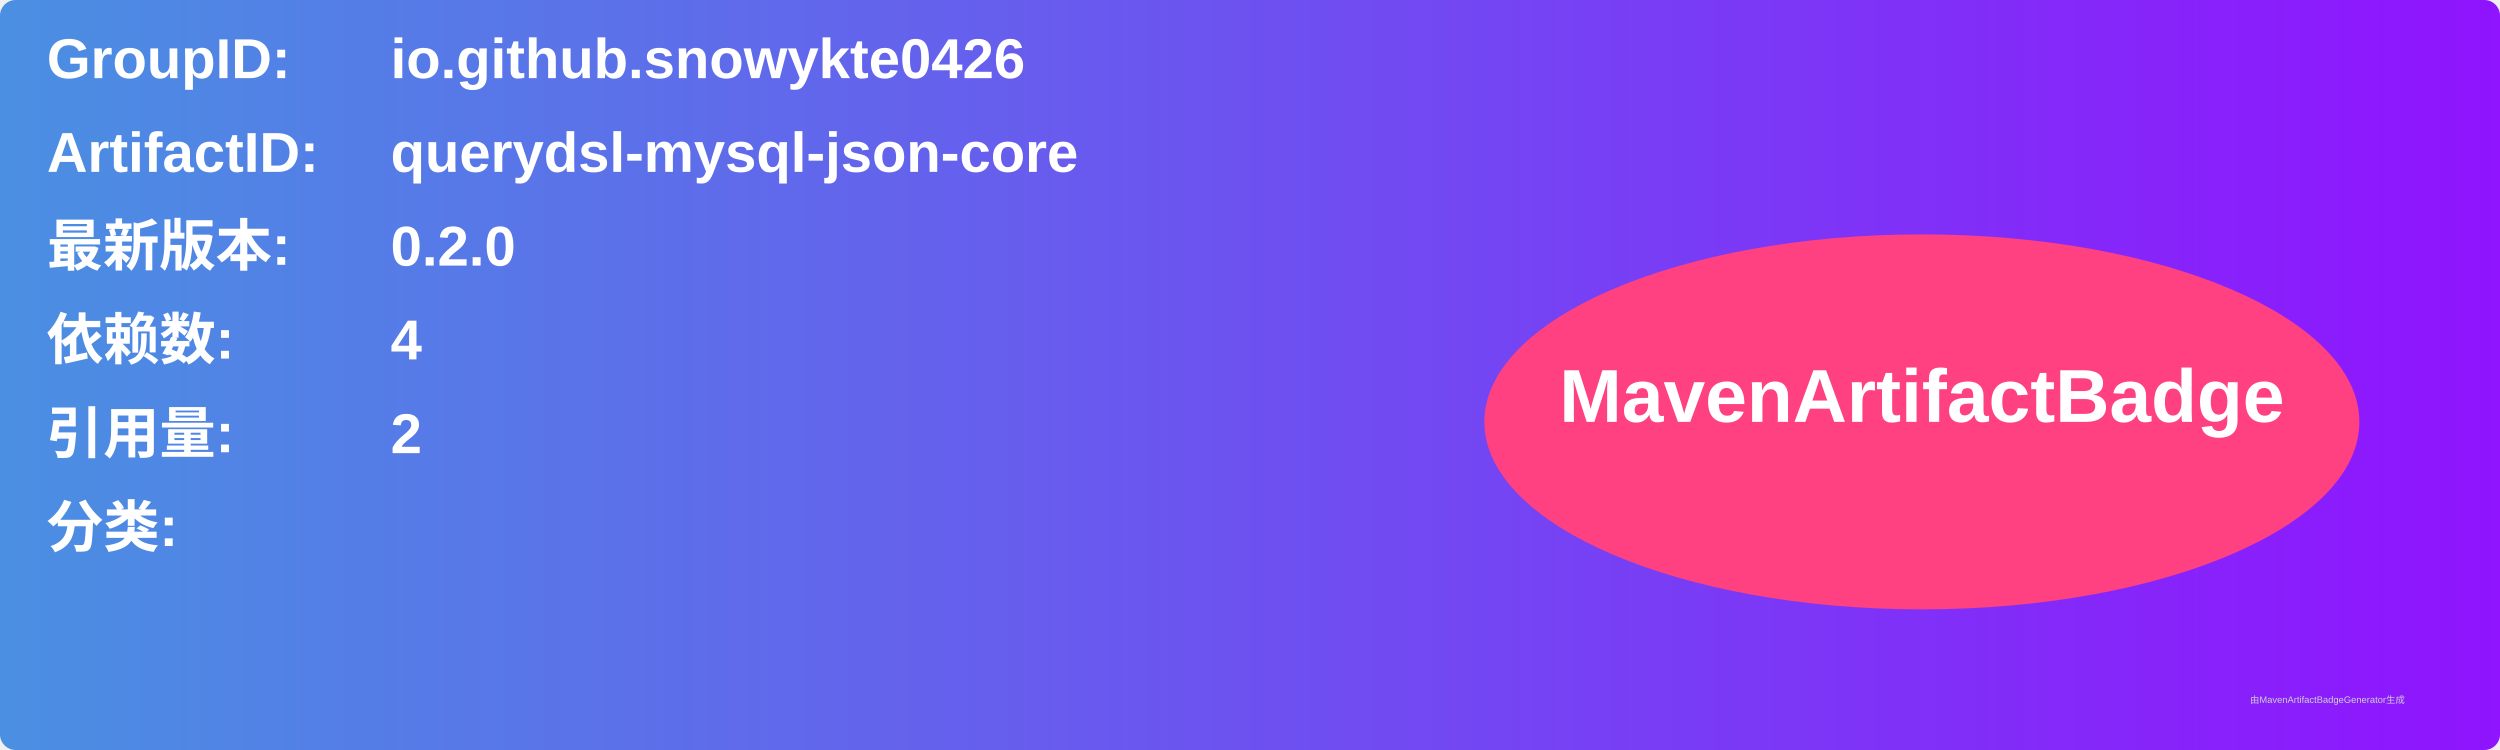
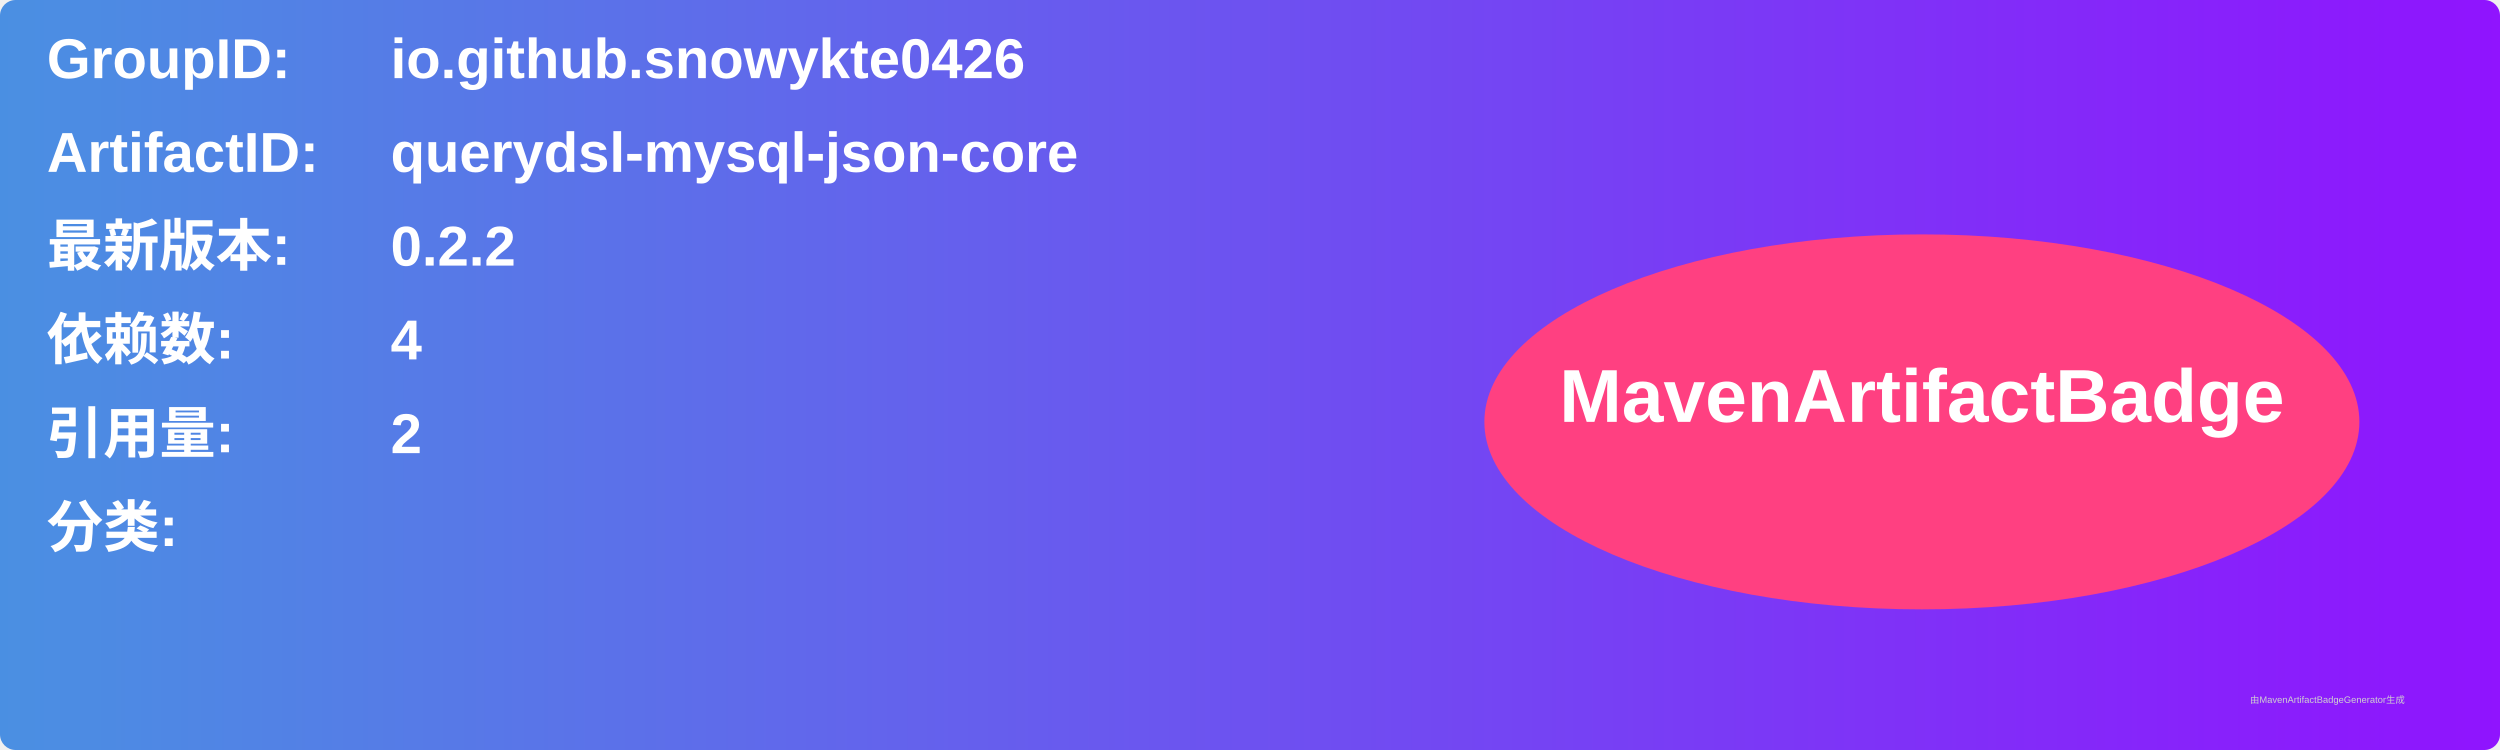
<svg xmlns="http://www.w3.org/2000/svg" width="800" height="240" viewBox="0 0 800 240">
  <linearGradient id="grad" x1="0%" y1="0%" x2="100%" y2="0%">
    <stop offset="0%" stop-color="#4a90e2" />
    <stop offset="100%" stop-color="#9013fe" />
  </linearGradient>
  <rect width="100%" height="100%" rx="5" ry="5" fill="url(#grad)" />
  <g transform="translate(15, 15)">
    <text x="0" y="10" font-family="Arial" font-size="18" fill="white" font-weight="bold" width="260">GroupID:</text>
    <text x="110" y="10" font-family="Arial" font-size="18" fill="white" font-weight="bold" width="460">io.github.snowykte0426</text>
    <text x="0" y="40" font-family="Arial" font-size="18" fill="white" font-weight="bold" width="260">ArtifactID:</text>
    <text x="110" y="40" font-family="Arial" font-size="18" fill="white" font-weight="bold" width="460">querydsl-mysql-json-core</text>
    <text x="0" y="70" font-family="Arial" font-size="18" fill="white" font-weight="bold">最新版本:</text>
    <text x="110" y="70" font-family="Arial" font-size="18" fill="white" font-weight="bold">
-       <tspan font-weight="bold">0.2.0</tspan>
+       <tspan font-weight="bold">0.2.2</tspan>
    </text>
    <text x="0" y="100" font-family="Arial" font-size="18" fill="white" font-weight="bold">依赖数: </text>
    <text x="110" y="100" font-family="Arial" font-size="18" fill="white">
      <tspan font-weight="bold">4</tspan>
    </text>
    <text x="0" y="130" font-family="Arial" font-size="18" fill="white" font-weight="bold">引用量: </text>
    <text x="110" y="130" font-family="Arial" font-size="18" fill="white">
      <tspan font-weight="bold">2</tspan>
    </text>
    <text x="0" y="160" font-family="Arial" font-size="18" fill="white" font-weight="bold">分类:</text>
    <text x="10" y="190" font-family="Arial" font-size="10" fill="white">
      <tspan font-weight="bold" />
    </text>
    <ellipse cx="600" cy="120" rx="140" ry="60" fill="#ff4081" />
    <text x="600" y="120" text-anchor="middle" font-family="Arial" font-size="24" fill="white" font-weight="bold">MavenArtifactBadge</text>
  </g>
  <text x="720" y="225" font-family="Arial" font-size="3" fill="#d0d0d0">由MavenArtifactBadgeGenerator生成</text>
</svg>
